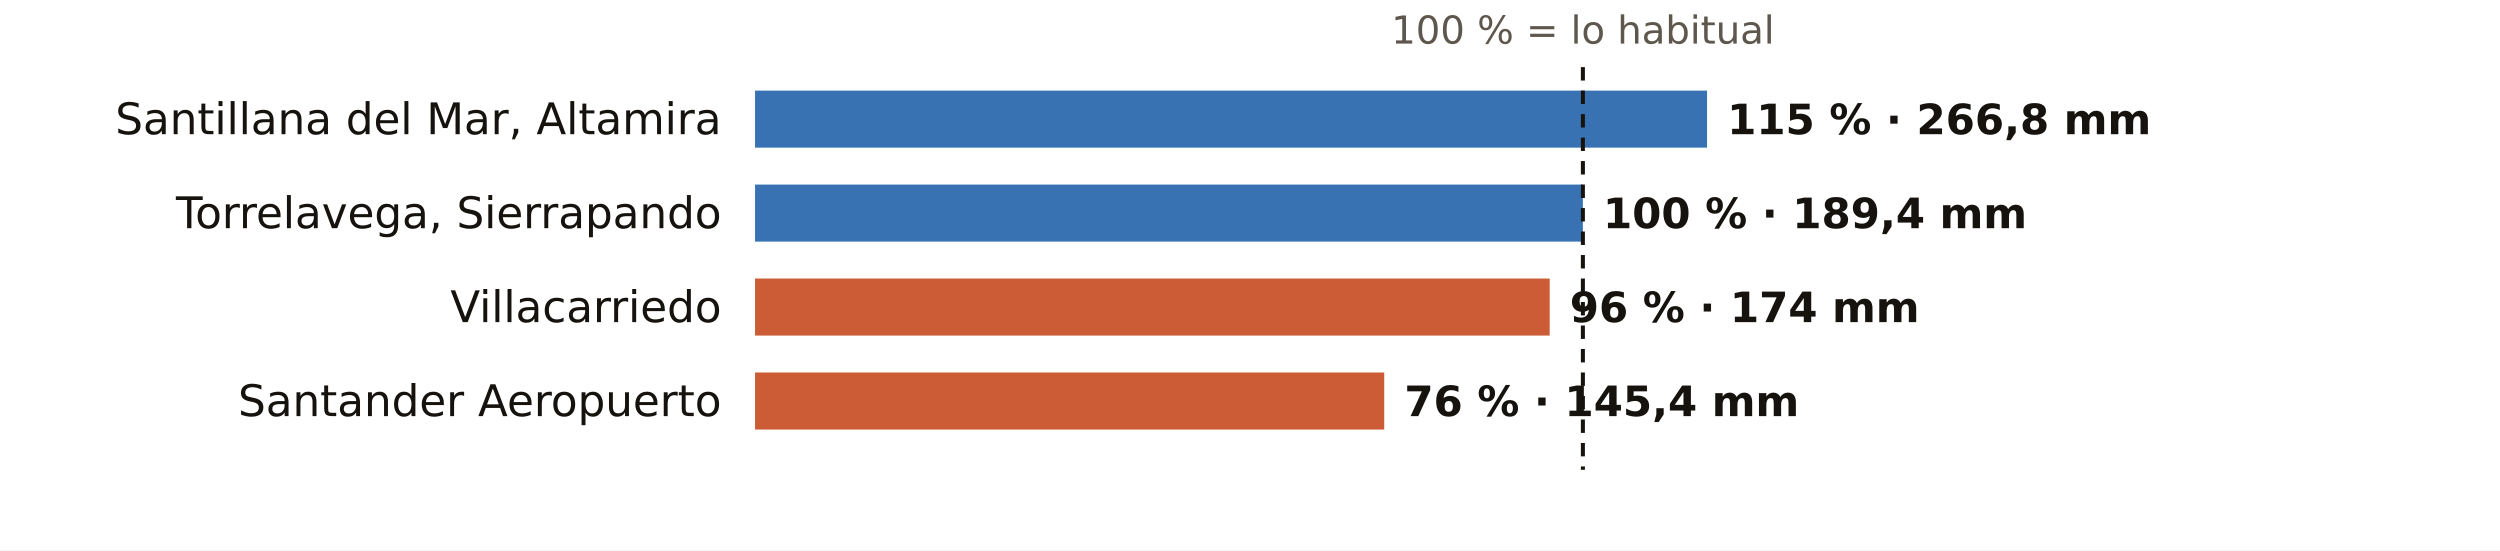
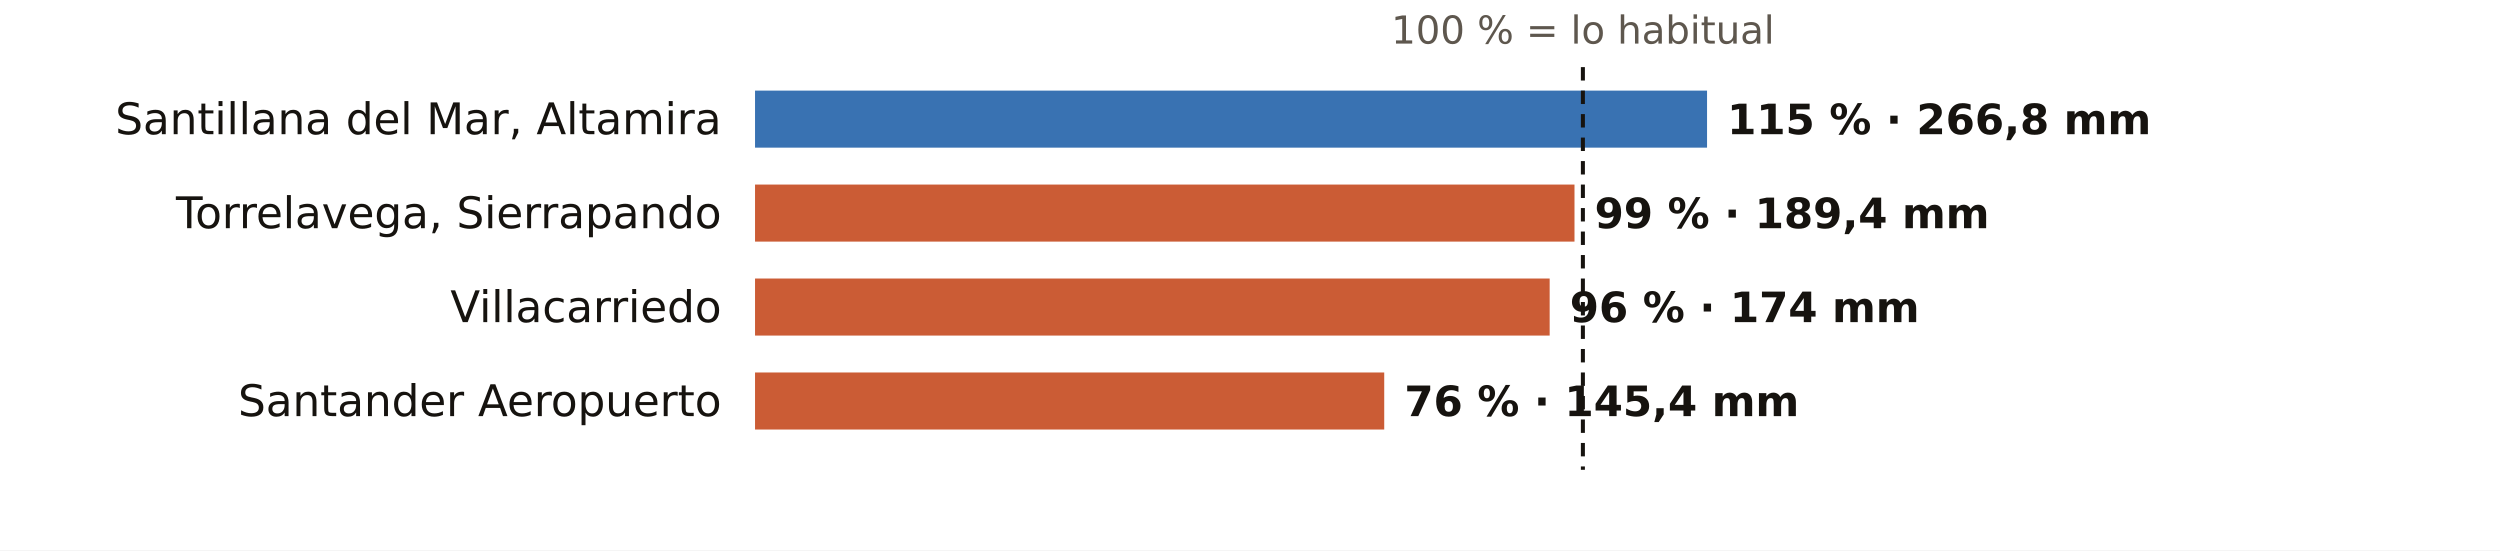
<svg xmlns="http://www.w3.org/2000/svg" viewBox="0 0 745 164" width="745" height="164" role="img" aria-label="El otoño en los pluviómetros de AEMET de Cantabria: % de lo habitual">
  <rect width="745" height="164" fill="#FFFFFF" />
  <text x="471.7" y="13.0" font-size="11.5" fill="#5E574E" text-anchor="middle" font-weight="400" font-family="Public Sans, DejaVu Sans, Arial, sans-serif">100 % = lo habitual</text>
  <text x="215.0" y="40.0" font-size="13" fill="#16130F" text-anchor="end" font-weight="500" font-family="Public Sans, DejaVu Sans, Arial, sans-serif">Santillana del Mar, Altamira</text>
  <rect x="225" y="27" width="283.7" height="17" fill="#1F5FA8" opacity="0.88" />
  <text x="514.7" y="40.0" font-size="12.5" fill="#16130F" text-anchor="start" font-weight="600" font-family="Public Sans, DejaVu Sans, Arial, sans-serif">115 % · 266,8 mm</text>
  <text x="215.0" y="68.0" font-size="13" fill="#16130F" text-anchor="end" font-weight="500" font-family="Public Sans, DejaVu Sans, Arial, sans-serif">Torrelavega, Sierrapando</text>
-   <rect x="225" y="55" width="246.7" height="17" fill="#1F5FA8" opacity="0.88" />
-   <text x="477.7" y="68.0" font-size="12.5" fill="#16130F" text-anchor="start" font-weight="600" font-family="Public Sans, DejaVu Sans, Arial, sans-serif">100 % · 189,4 mm</text>
+   <rect x="225" y="55" width="244.2" height="17" fill="#C4461A" opacity="0.88" />
+   <text x="475.2" y="68.0" font-size="12.5" fill="#16130F" text-anchor="start" font-weight="600" font-family="Public Sans, DejaVu Sans, Arial, sans-serif">99 % · 189,4 mm</text>
  <text x="215.0" y="96.0" font-size="13" fill="#16130F" text-anchor="end" font-weight="500" font-family="Public Sans, DejaVu Sans, Arial, sans-serif">Villacarriedo</text>
  <rect x="225" y="83" width="236.8" height="17" fill="#C4461A" opacity="0.88" />
  <text x="467.8" y="96.0" font-size="12.5" fill="#16130F" text-anchor="start" font-weight="600" font-family="Public Sans, DejaVu Sans, Arial, sans-serif">96 % · 174 mm</text>
  <text x="215.0" y="124.0" font-size="13" fill="#16130F" text-anchor="end" font-weight="500" font-family="Public Sans, DejaVu Sans, Arial, sans-serif">Santander Aeropuerto</text>
  <rect x="225" y="111" width="187.5" height="17" fill="#C4461A" opacity="0.88" />
  <text x="418.5" y="124.0" font-size="12.5" fill="#16130F" text-anchor="start" font-weight="600" font-family="Public Sans, DejaVu Sans, Arial, sans-serif">76 % · 145,4 mm</text>
  <line x1="471.7" x2="471.7" y1="20" y2="140" stroke="#16130F" stroke-width="1.2" stroke-dasharray="4 3" />
</svg>
